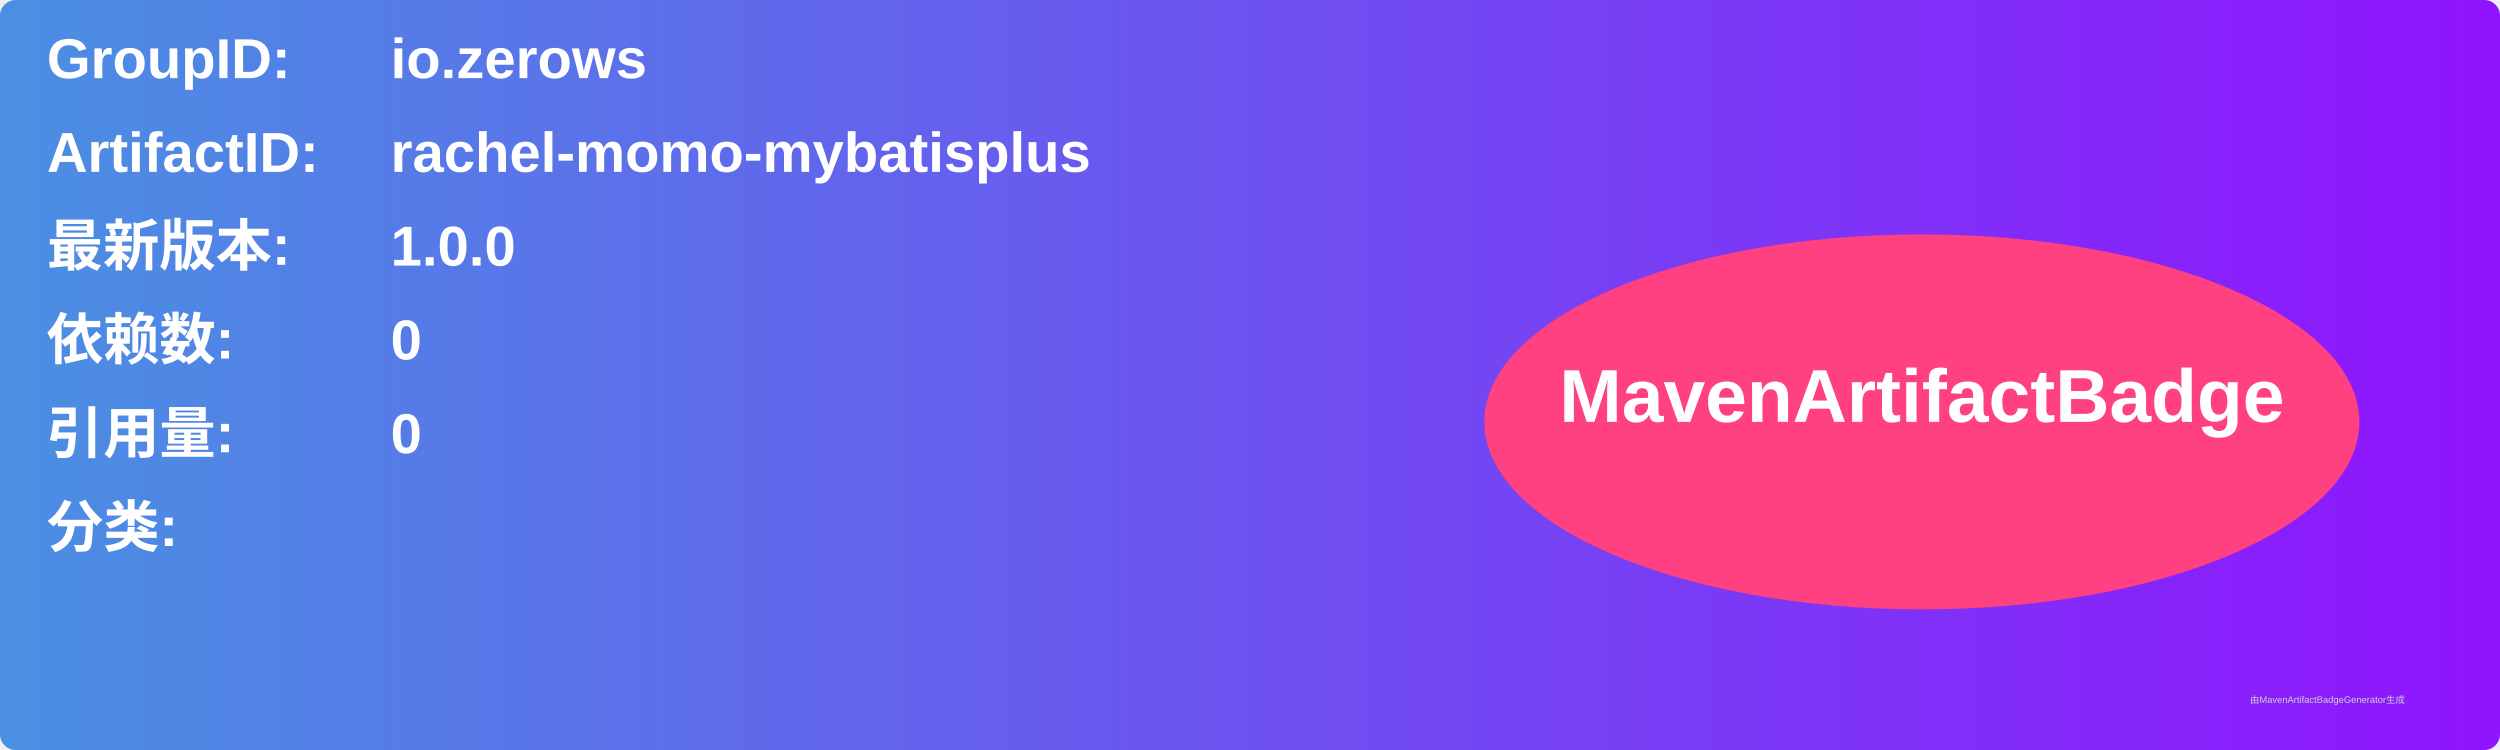
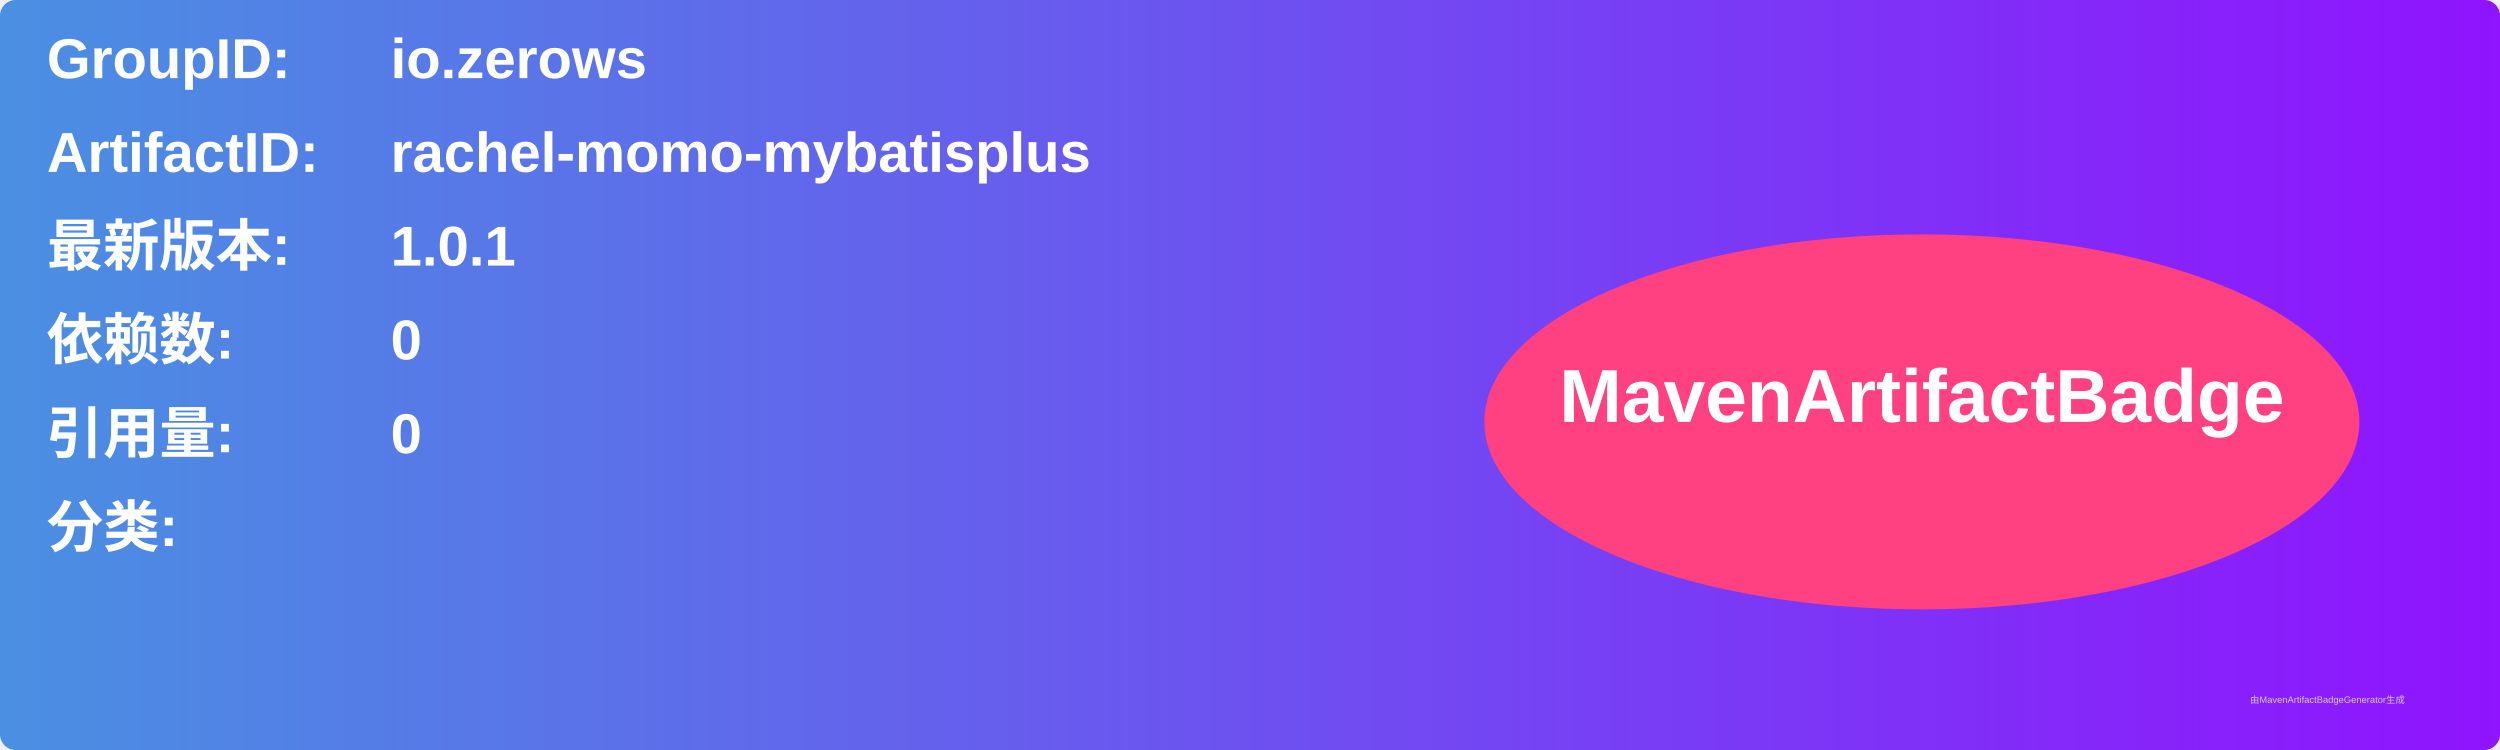
<svg xmlns="http://www.w3.org/2000/svg" width="800" height="240" viewBox="0 0 800 240">
  <linearGradient id="grad" x1="0%" y1="0%" x2="100%" y2="0%">
    <stop offset="0%" stop-color="#4a90e2" />
    <stop offset="100%" stop-color="#9013fe" />
  </linearGradient>
  <rect width="100%" height="100%" rx="5" ry="5" fill="url(#grad)" />
  <g transform="translate(15, 15)">
    <text x="0" y="10" font-family="Arial" font-size="18" fill="white" font-weight="bold" width="260">GroupID:</text>
    <text x="110" y="10" font-family="Arial" font-size="18" fill="white" font-weight="bold" width="460">io.zerows</text>
    <text x="0" y="40" font-family="Arial" font-size="18" fill="white" font-weight="bold" width="260">ArtifactID:</text>
    <text x="110" y="40" font-family="Arial" font-size="18" fill="white" font-weight="bold" width="460">rachel-momo-mybatisplus</text>
    <text x="0" y="70" font-family="Arial" font-size="18" fill="white" font-weight="bold">最新版本:</text>
    <text x="110" y="70" font-family="Arial" font-size="18" fill="white" font-weight="bold">
-       <tspan font-weight="bold">1.0.0</tspan>
+       <tspan font-weight="bold">1.0.1</tspan>
    </text>
    <text x="0" y="100" font-family="Arial" font-size="18" fill="white" font-weight="bold">依赖数: </text>
    <text x="110" y="100" font-family="Arial" font-size="18" fill="white">
      <tspan font-weight="bold">0</tspan>
    </text>
    <text x="0" y="130" font-family="Arial" font-size="18" fill="white" font-weight="bold">引用量: </text>
    <text x="110" y="130" font-family="Arial" font-size="18" fill="white">
      <tspan font-weight="bold">0</tspan>
    </text>
    <text x="0" y="160" font-family="Arial" font-size="18" fill="white" font-weight="bold">分类:</text>
    <text x="10" y="190" font-family="Arial" font-size="10" fill="white">
      <tspan font-weight="bold" />
    </text>
    <ellipse cx="600" cy="120" rx="140" ry="60" fill="#ff4081" />
    <text x="600" y="120" text-anchor="middle" font-family="Arial" font-size="24" fill="white" font-weight="bold">MavenArtifactBadge</text>
  </g>
  <text x="720" y="225" font-family="Arial" font-size="3" fill="#d0d0d0">由MavenArtifactBadgeGenerator生成</text>
</svg>
